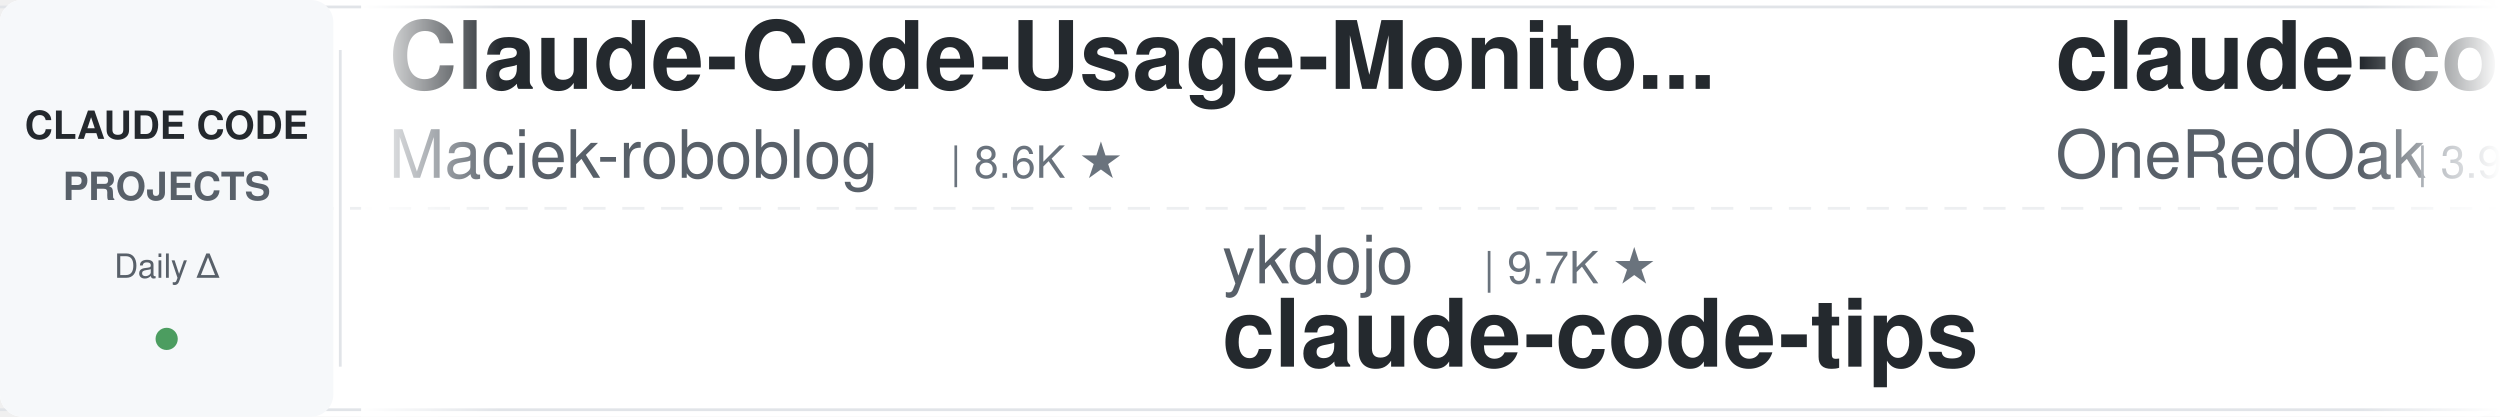
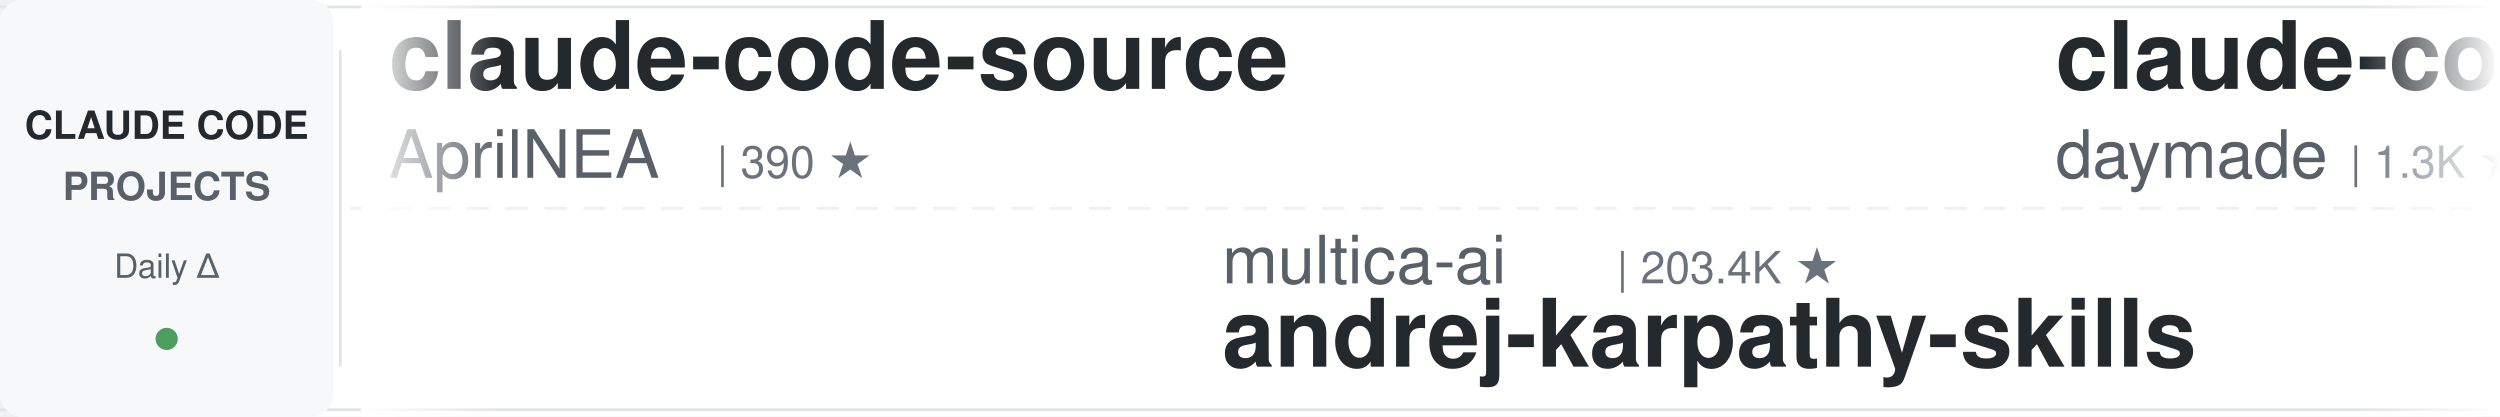
<svg xmlns="http://www.w3.org/2000/svg" width="900" height="150">
  <defs>
    <linearGradient id="leftFade" x1="0%" y1="0%" x2="100%" y2="0%">
      <stop offset="0%" style="stop-color:#ffffff;stop-opacity:1" />
      <stop offset="100%" style="stop-color:#ffffff;stop-opacity:0" />
    </linearGradient>
    <linearGradient id="rightFade" x1="0%" y1="0%" x2="100%" y2="0%">
      <stop offset="0%" style="stop-color:#ffffff;stop-opacity:0" />
      <stop offset="100%" style="stop-color:#ffffff;stop-opacity:1" />
    </linearGradient>
  </defs>
  <rect width="900" height="150" fill="#ffffff" rx="8" />
  <rect x="0" y="2" width="900" height="1" fill="#e1e4e8" />
  <rect x="0" y="147" width="900" height="1" fill="#e1e4e8" />
  <line x1="0" y1="75" x2="900" y2="75" stroke="#e1e4e8" stroke-width="1" stroke-dasharray="8 6" opacity="0.6" />
  <rect x="0" y="0" width="120" height="150" fill="#f6f8fa" rx="8" />
  <text x="60" y="50" font-family="-apple-system, BlinkMacSystemFont, 'Segoe UI', Helvetica, Arial, sans-serif" font-size="14" font-weight="600" fill="#24292e" text-anchor="middle">CLAUDE CODE</text>
  <text x="60" y="72" font-family="-apple-system, BlinkMacSystemFont, 'Segoe UI', Helvetica, Arial, sans-serif" font-size="14" font-weight="600" fill="#586069" text-anchor="middle">PROJECTS</text>
  <text x="60" y="100" font-family="-apple-system, BlinkMacSystemFont, 'Segoe UI', Helvetica, Arial, sans-serif" font-size="12" font-weight="500" fill="#586069" text-anchor="middle">Daily Δ</text>
  <circle cx="60" cy="122" r="4" fill="#22863a" opacity="0.8" />
  <rect x="122" y="18" width="1" height="114" fill="#e1e4e8" />
  <clipPath id="tickerClip">
    <rect x="130" y="0" width="770" height="150" />
  </clipPath>
  <g clip-path="url(#tickerClip)">
    <g id="tickerItems">
      <animateTransform attributeName="transform" attributeType="XML" type="translate" from="0 0" to="-3000 0" dur="54s" repeatCount="indefinite" />
      <g transform="translate(0, 0)">
-         <text x="140" y="32" font-family="-apple-system, BlinkMacSystemFont, 'Segoe UI', Helvetica, Arial, sans-serif" font-size="34" font-weight="600" fill="#24292e">Claude-Code-Usage-Monito...</text>
-         <text x="140" y="64" font-family="-apple-system, BlinkMacSystemFont, 'Segoe UI', Helvetica, Arial, sans-serif" font-size="24" font-weight="400" fill="#586069">Maciek-roboblog</text>
-         <text x="342" y="64" font-family="-apple-system, BlinkMacSystemFont, 'Segoe UI', Helvetica, Arial, sans-serif" font-size="16" font-weight="500" fill="#6a737d">| 8.6K ★</text>
+         <text x="140" y="32" font-family="-apple-system, BlinkMacSystemFont, 'Segoe UI', Helvetica, Arial, sans-serif" font-size="34" font-weight="600" fill="#24292e">claude-code-source</text>
+         <text x="140" y="64" font-family="-apple-system, BlinkMacSystemFont, 'Segoe UI', Helvetica, Arial, sans-serif" font-size="24" font-weight="400" fill="#586069">AprilNEA</text>
+         <text x="258" y="64" font-family="-apple-system, BlinkMacSystemFont, 'Segoe UI', Helvetica, Arial, sans-serif" font-size="16" font-weight="500" fill="#6a737d">| 390 ★</text>
      </g>
      <g transform="translate(300, 0)">
-         <text x="140" y="102" font-family="-apple-system, BlinkMacSystemFont, 'Segoe UI', Helvetica, Arial, sans-serif" font-size="24" font-weight="400" fill="#586069">ykdojo</text>
-         <text x="234" y="102" font-family="-apple-system, BlinkMacSystemFont, 'Segoe UI', Helvetica, Arial, sans-serif" font-size="16" font-weight="500" fill="#6a737d">| 9.7K ★</text>
-         <text x="140" y="132" font-family="-apple-system, BlinkMacSystemFont, 'Segoe UI', Helvetica, Arial, sans-serif" font-size="34" font-weight="600" fill="#24292e">claude-code-tips</text>
+         <text x="140" y="102" font-family="-apple-system, BlinkMacSystemFont, 'Segoe UI', Helvetica, Arial, sans-serif" font-size="24" font-weight="400" fill="#586069">multica-ai</text>
+         <text x="282" y="102" font-family="-apple-system, BlinkMacSystemFont, 'Segoe UI', Helvetica, Arial, sans-serif" font-size="16" font-weight="500" fill="#6a737d">| 203.4K ★</text>
+         <text x="140" y="132" font-family="-apple-system, BlinkMacSystemFont, 'Segoe UI', Helvetica, Arial, sans-serif" font-size="34" font-weight="600" fill="#24292e">andrej-karpathy-skills</text>
      </g>
      <g transform="translate(600, 0)">
-         <text x="140" y="32" font-family="-apple-system, BlinkMacSystemFont, 'Segoe UI', Helvetica, Arial, sans-serif" font-size="34" font-weight="600" fill="#24292e">claude-code-workflows</text>
-         <text x="140" y="64" font-family="-apple-system, BlinkMacSystemFont, 'Segoe UI', Helvetica, Arial, sans-serif" font-size="24" font-weight="400" fill="#586069">OneRedOak</text>
-         <text x="270" y="64" font-family="-apple-system, BlinkMacSystemFont, 'Segoe UI', Helvetica, Arial, sans-serif" font-size="16" font-weight="500" fill="#6a737d">| 3.9K ★</text>
+         <text x="140" y="32" font-family="-apple-system, BlinkMacSystemFont, 'Segoe UI', Helvetica, Arial, sans-serif" font-size="34" font-weight="600" fill="#24292e">claude-code-skills</text>
+         <text x="140" y="64" font-family="-apple-system, BlinkMacSystemFont, 'Segoe UI', Helvetica, Arial, sans-serif" font-size="24" font-weight="400" fill="#586069">daymade</text>
+         <text x="246" y="64" font-family="-apple-system, BlinkMacSystemFont, 'Segoe UI', Helvetica, Arial, sans-serif" font-size="16" font-weight="500" fill="#6a737d">| 1.3K ★</text>
      </g>
      <g transform="translate(900, 0)">
-         <text x="140" y="102" font-family="-apple-system, BlinkMacSystemFont, 'Segoe UI', Helvetica, Arial, sans-serif" font-size="24" font-weight="400" fill="#586069">fuergaosi233</text>
-         <text x="306" y="102" font-family="-apple-system, BlinkMacSystemFont, 'Segoe UI', Helvetica, Arial, sans-serif" font-size="16" font-weight="500" fill="#6a737d">| 2.8K ★</text>
-         <text x="140" y="132" font-family="-apple-system, BlinkMacSystemFont, 'Segoe UI', Helvetica, Arial, sans-serif" font-size="34" font-weight="600" fill="#24292e">claude-code-proxy</text>
+         <text x="140" y="102" font-family="-apple-system, BlinkMacSystemFont, 'Segoe UI', Helvetica, Arial, sans-serif" font-size="24" font-weight="400" fill="#586069">anthropics</text>
+         <text x="282" y="102" font-family="-apple-system, BlinkMacSystemFont, 'Segoe UI', Helvetica, Arial, sans-serif" font-size="16" font-weight="500" fill="#6a737d">| 5.9K ★</text>
+         <text x="140" y="132" font-family="-apple-system, BlinkMacSystemFont, 'Segoe UI', Helvetica, Arial, sans-serif" font-size="34" font-weight="600" fill="#24292e">claude-code-security-rev...</text>
      </g>
      <g transform="translate(1200, 0)">
-         <text x="140" y="32" font-family="-apple-system, BlinkMacSystemFont, 'Segoe UI', Helvetica, Arial, sans-serif" font-size="34" font-weight="600" fill="#24292e">claude-code-prompts</text>
-         <text x="140" y="64" font-family="-apple-system, BlinkMacSystemFont, 'Segoe UI', Helvetica, Arial, sans-serif" font-size="24" font-weight="400" fill="#586069">repowise-dev</text>
-         <text x="306" y="64" font-family="-apple-system, BlinkMacSystemFont, 'Segoe UI', Helvetica, Arial, sans-serif" font-size="16" font-weight="500" fill="#6a737d">| 1.2K ★</text>
+         <text x="140" y="32" font-family="-apple-system, BlinkMacSystemFont, 'Segoe UI', Helvetica, Arial, sans-serif" font-size="34" font-weight="600" fill="#24292e">claude-code-tips</text>
+         <text x="140" y="64" font-family="-apple-system, BlinkMacSystemFont, 'Segoe UI', Helvetica, Arial, sans-serif" font-size="24" font-weight="400" fill="#586069">ykdojo</text>
+         <text x="234" y="64" font-family="-apple-system, BlinkMacSystemFont, 'Segoe UI', Helvetica, Arial, sans-serif" font-size="16" font-weight="500" fill="#6a737d">| 9.8K ★</text>
      </g>
      <g transform="translate(1500, 0)">
-         <text x="140" y="102" font-family="-apple-system, BlinkMacSystemFont, 'Segoe UI', Helvetica, Arial, sans-serif" font-size="24" font-weight="400" fill="#586069">WorldFlowAI</text>
-         <text x="294" y="102" font-family="-apple-system, BlinkMacSystemFont, 'Segoe UI', Helvetica, Arial, sans-serif" font-size="16" font-weight="500" fill="#6a737d">| 1.3K ★</text>
-         <text x="140" y="132" font-family="-apple-system, BlinkMacSystemFont, 'Segoe UI', Helvetica, Arial, sans-serif" font-size="34" font-weight="600" fill="#24292e">everything-claude-code</text>
+         <text x="140" y="102" font-family="-apple-system, BlinkMacSystemFont, 'Segoe UI', Helvetica, Arial, sans-serif" font-size="24" font-weight="400" fill="#586069">Piebald-AI</text>
+         <text x="282" y="102" font-family="-apple-system, BlinkMacSystemFont, 'Segoe UI', Helvetica, Arial, sans-serif" font-size="16" font-weight="500" fill="#6a737d">| 12.3K ★</text>
+         <text x="140" y="132" font-family="-apple-system, BlinkMacSystemFont, 'Segoe UI', Helvetica, Arial, sans-serif" font-size="34" font-weight="600" fill="#24292e">claude-code-system-promp...</text>
      </g>
      <g transform="translate(1800, 0)">
-         <text x="140" y="32" font-family="-apple-system, BlinkMacSystemFont, 'Segoe UI', Helvetica, Arial, sans-serif" font-size="34" font-weight="600" fill="#24292e">claude_codex_bridge</text>
-         <text x="140" y="64" font-family="-apple-system, BlinkMacSystemFont, 'Segoe UI', Helvetica, Arial, sans-serif" font-size="24" font-weight="400" fill="#586069">SeemSeam</text>
-         <text x="258" y="64" font-family="-apple-system, BlinkMacSystemFont, 'Segoe UI', Helvetica, Arial, sans-serif" font-size="16" font-weight="500" fill="#6a737d">| 3.4K ★</text>
+         <text x="140" y="32" font-family="-apple-system, BlinkMacSystemFont, 'Segoe UI', Helvetica, Arial, sans-serif" font-size="34" font-weight="600" fill="#24292e">awesome-claude-code-tool...</text>
+         <text x="140" y="64" font-family="-apple-system, BlinkMacSystemFont, 'Segoe UI', Helvetica, Arial, sans-serif" font-size="24" font-weight="400" fill="#586069">rohitg00</text>
+         <text x="258" y="64" font-family="-apple-system, BlinkMacSystemFont, 'Segoe UI', Helvetica, Arial, sans-serif" font-size="16" font-weight="500" fill="#6a737d">| 2.5K ★</text>
      </g>
      <g transform="translate(2100, 0)">
-         <text x="140" y="102" font-family="-apple-system, BlinkMacSystemFont, 'Segoe UI', Helvetica, Arial, sans-serif" font-size="24" font-weight="400" fill="#586069">anthropics</text>
-         <text x="282" y="102" font-family="-apple-system, BlinkMacSystemFont, 'Segoe UI', Helvetica, Arial, sans-serif" font-size="16" font-weight="500" fill="#6a737d">| 949 ★</text>
-         <text x="140" y="132" font-family="-apple-system, BlinkMacSystemFont, 'Segoe UI', Helvetica, Arial, sans-serif" font-size="34" font-weight="600" fill="#24292e">claude-code-base-action</text>
+         <text x="140" y="102" font-family="-apple-system, BlinkMacSystemFont, 'Segoe UI', Helvetica, Arial, sans-serif" font-size="24" font-weight="400" fill="#586069">hangsman</text>
+         <text x="258" y="102" font-family="-apple-system, BlinkMacSystemFont, 'Segoe UI', Helvetica, Arial, sans-serif" font-size="16" font-weight="500" fill="#6a737d">| 791 ★</text>
+         <text x="140" y="132" font-family="-apple-system, BlinkMacSystemFont, 'Segoe UI', Helvetica, Arial, sans-serif" font-size="34" font-weight="600" fill="#24292e">claude-code-source</text>
      </g>
      <g transform="translate(2400, 0)">
-         <text x="140" y="32" font-family="-apple-system, BlinkMacSystemFont, 'Segoe UI', Helvetica, Arial, sans-serif" font-size="34" font-weight="600" fill="#24292e">claude-code-router</text>
-         <text x="140" y="64" font-family="-apple-system, BlinkMacSystemFont, 'Segoe UI', Helvetica, Arial, sans-serif" font-size="24" font-weight="400" fill="#586069">musistudio</text>
-         <text x="282" y="64" font-family="-apple-system, BlinkMacSystemFont, 'Segoe UI', Helvetica, Arial, sans-serif" font-size="16" font-weight="500" fill="#6a737d">| 36.7K ★</text>
+         <text x="140" y="32" font-family="-apple-system, BlinkMacSystemFont, 'Segoe UI', Helvetica, Arial, sans-serif" font-size="34" font-weight="600" fill="#24292e">awesome-claude-code</text>
+         <text x="140" y="64" font-family="-apple-system, BlinkMacSystemFont, 'Segoe UI', Helvetica, Arial, sans-serif" font-size="24" font-weight="400" fill="#586069">jqueryscript</text>
+         <text x="306" y="64" font-family="-apple-system, BlinkMacSystemFont, 'Segoe UI', Helvetica, Arial, sans-serif" font-size="16" font-weight="500" fill="#6a737d">| 500 ★</text>
      </g>
      <g transform="translate(2700, 0)">
-         <text x="140" y="102" font-family="-apple-system, BlinkMacSystemFont, 'Segoe UI', Helvetica, Arial, sans-serif" font-size="24" font-weight="400" fill="#586069">ChrisWiles</text>
-         <text x="282" y="102" font-family="-apple-system, BlinkMacSystemFont, 'Segoe UI', Helvetica, Arial, sans-serif" font-size="16" font-weight="500" fill="#6a737d">| 6.0K ★</text>
-         <text x="140" y="132" font-family="-apple-system, BlinkMacSystemFont, 'Segoe UI', Helvetica, Arial, sans-serif" font-size="34" font-weight="600" fill="#24292e">claude-code-showcase</text>
+         <text x="140" y="102" font-family="-apple-system, BlinkMacSystemFont, 'Segoe UI', Helvetica, Arial, sans-serif" font-size="24" font-weight="400" fill="#586069">krusemediallc</text>
+         <text x="318" y="102" font-family="-apple-system, BlinkMacSystemFont, 'Segoe UI', Helvetica, Arial, sans-serif" font-size="16" font-weight="500" fill="#6a737d">| 1.2K ★</text>
+         <text x="140" y="132" font-family="-apple-system, BlinkMacSystemFont, 'Segoe UI', Helvetica, Arial, sans-serif" font-size="34" font-weight="600" fill="#24292e">arcads-claude-code</text>
      </g>
      <g transform="translate(3000, 0)">
-         <text x="140" y="32" font-family="-apple-system, BlinkMacSystemFont, 'Segoe UI', Helvetica, Arial, sans-serif" font-size="34" font-weight="600" fill="#24292e">Claude-Code-Usage-Monito...</text>
-         <text x="140" y="64" font-family="-apple-system, BlinkMacSystemFont, 'Segoe UI', Helvetica, Arial, sans-serif" font-size="24" font-weight="400" fill="#586069">Maciek-roboblog</text>
-         <text x="342" y="64" font-family="-apple-system, BlinkMacSystemFont, 'Segoe UI', Helvetica, Arial, sans-serif" font-size="16" font-weight="500" fill="#6a737d">| 8.6K ★</text>
+         <text x="140" y="32" font-family="-apple-system, BlinkMacSystemFont, 'Segoe UI', Helvetica, Arial, sans-serif" font-size="34" font-weight="600" fill="#24292e">claude-code-source</text>
+         <text x="140" y="64" font-family="-apple-system, BlinkMacSystemFont, 'Segoe UI', Helvetica, Arial, sans-serif" font-size="24" font-weight="400" fill="#586069">AprilNEA</text>
+         <text x="258" y="64" font-family="-apple-system, BlinkMacSystemFont, 'Segoe UI', Helvetica, Arial, sans-serif" font-size="16" font-weight="500" fill="#6a737d">| 390 ★</text>
      </g>
      <g transform="translate(3300, 0)">
-         <text x="140" y="102" font-family="-apple-system, BlinkMacSystemFont, 'Segoe UI', Helvetica, Arial, sans-serif" font-size="24" font-weight="400" fill="#586069">ykdojo</text>
-         <text x="234" y="102" font-family="-apple-system, BlinkMacSystemFont, 'Segoe UI', Helvetica, Arial, sans-serif" font-size="16" font-weight="500" fill="#6a737d">| 9.7K ★</text>
-         <text x="140" y="132" font-family="-apple-system, BlinkMacSystemFont, 'Segoe UI', Helvetica, Arial, sans-serif" font-size="34" font-weight="600" fill="#24292e">claude-code-tips</text>
+         <text x="140" y="102" font-family="-apple-system, BlinkMacSystemFont, 'Segoe UI', Helvetica, Arial, sans-serif" font-size="24" font-weight="400" fill="#586069">multica-ai</text>
+         <text x="282" y="102" font-family="-apple-system, BlinkMacSystemFont, 'Segoe UI', Helvetica, Arial, sans-serif" font-size="16" font-weight="500" fill="#6a737d">| 203.4K ★</text>
+         <text x="140" y="132" font-family="-apple-system, BlinkMacSystemFont, 'Segoe UI', Helvetica, Arial, sans-serif" font-size="34" font-weight="600" fill="#24292e">andrej-karpathy-skills</text>
      </g>
      <g transform="translate(3600, 0)">
-         <text x="140" y="32" font-family="-apple-system, BlinkMacSystemFont, 'Segoe UI', Helvetica, Arial, sans-serif" font-size="34" font-weight="600" fill="#24292e">claude-code-workflows</text>
-         <text x="140" y="64" font-family="-apple-system, BlinkMacSystemFont, 'Segoe UI', Helvetica, Arial, sans-serif" font-size="24" font-weight="400" fill="#586069">OneRedOak</text>
-         <text x="270" y="64" font-family="-apple-system, BlinkMacSystemFont, 'Segoe UI', Helvetica, Arial, sans-serif" font-size="16" font-weight="500" fill="#6a737d">| 3.9K ★</text>
+         <text x="140" y="32" font-family="-apple-system, BlinkMacSystemFont, 'Segoe UI', Helvetica, Arial, sans-serif" font-size="34" font-weight="600" fill="#24292e">claude-code-skills</text>
+         <text x="140" y="64" font-family="-apple-system, BlinkMacSystemFont, 'Segoe UI', Helvetica, Arial, sans-serif" font-size="24" font-weight="400" fill="#586069">daymade</text>
+         <text x="246" y="64" font-family="-apple-system, BlinkMacSystemFont, 'Segoe UI', Helvetica, Arial, sans-serif" font-size="16" font-weight="500" fill="#6a737d">| 1.3K ★</text>
      </g>
      <g transform="translate(3900, 0)">
-         <text x="140" y="102" font-family="-apple-system, BlinkMacSystemFont, 'Segoe UI', Helvetica, Arial, sans-serif" font-size="24" font-weight="400" fill="#586069">fuergaosi233</text>
-         <text x="306" y="102" font-family="-apple-system, BlinkMacSystemFont, 'Segoe UI', Helvetica, Arial, sans-serif" font-size="16" font-weight="500" fill="#6a737d">| 2.8K ★</text>
-         <text x="140" y="132" font-family="-apple-system, BlinkMacSystemFont, 'Segoe UI', Helvetica, Arial, sans-serif" font-size="34" font-weight="600" fill="#24292e">claude-code-proxy</text>
+         <text x="140" y="102" font-family="-apple-system, BlinkMacSystemFont, 'Segoe UI', Helvetica, Arial, sans-serif" font-size="24" font-weight="400" fill="#586069">anthropics</text>
+         <text x="282" y="102" font-family="-apple-system, BlinkMacSystemFont, 'Segoe UI', Helvetica, Arial, sans-serif" font-size="16" font-weight="500" fill="#6a737d">| 5.9K ★</text>
+         <text x="140" y="132" font-family="-apple-system, BlinkMacSystemFont, 'Segoe UI', Helvetica, Arial, sans-serif" font-size="34" font-weight="600" fill="#24292e">claude-code-security-rev...</text>
      </g>
    </g>
  </g>
  <rect x="130" y="0" width="50" height="150" fill="url(#leftFade)" />
  <rect x="850" y="0" width="50" height="150" fill="url(#rightFade)" />
</svg>
